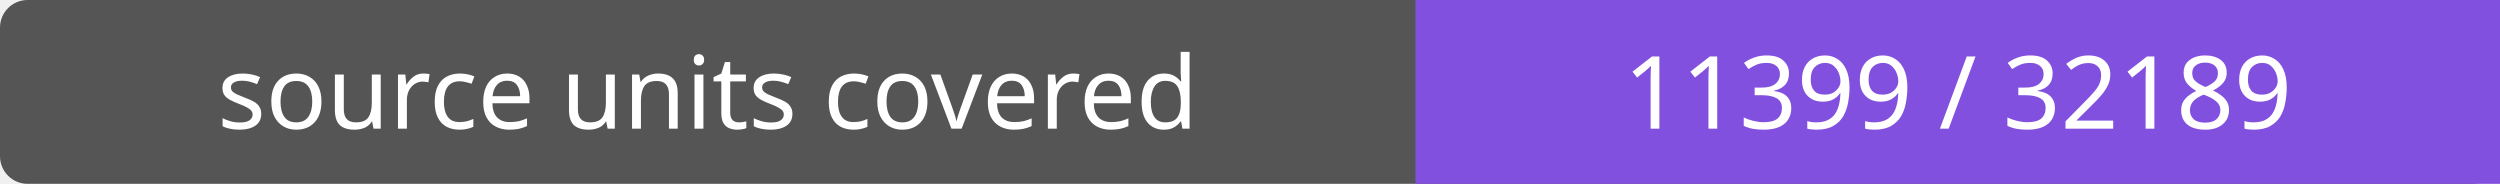
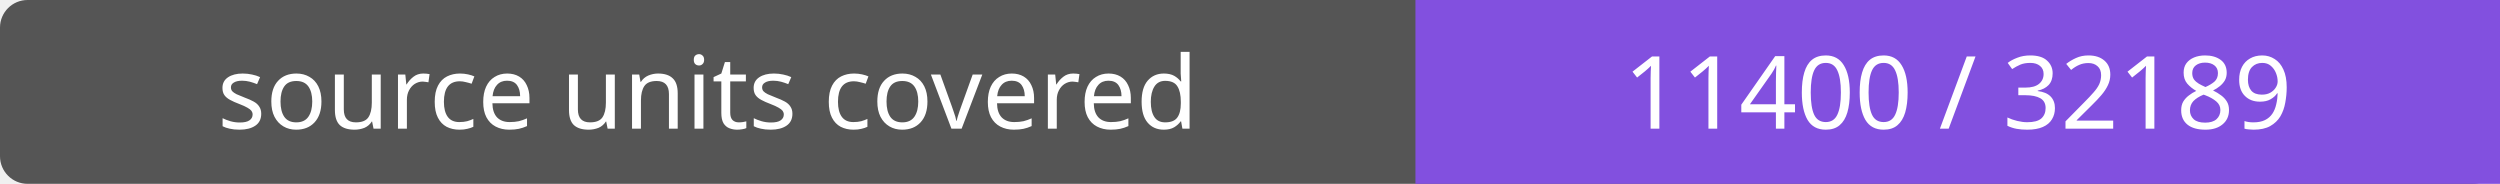
- <svg xmlns="http://www.w3.org/2000/svg" width="272" height="20" role="img" aria-label="source units covered: 11399 / 32189">
+ <svg xmlns="http://www.w3.org/2000/svg" width="272" height="20" role="img" aria-label="source units covered: 11400 / 32189">
  <rect width="272" height="20" rx="3" fill="#555" />
  <path fill="#8250df" d="M154 0h118v20H154z" />
  <g fill="#fff" text-anchor="middle" font-family="Verdana,sans-serif" font-size="11">
    <text x="77.0" y="14">source units covered</text>
-     <text x="213.0" y="14">11399 / 32189</text>
+     <text x="213.0" y="14">11400 / 32189</text>
  </g>
</svg>
